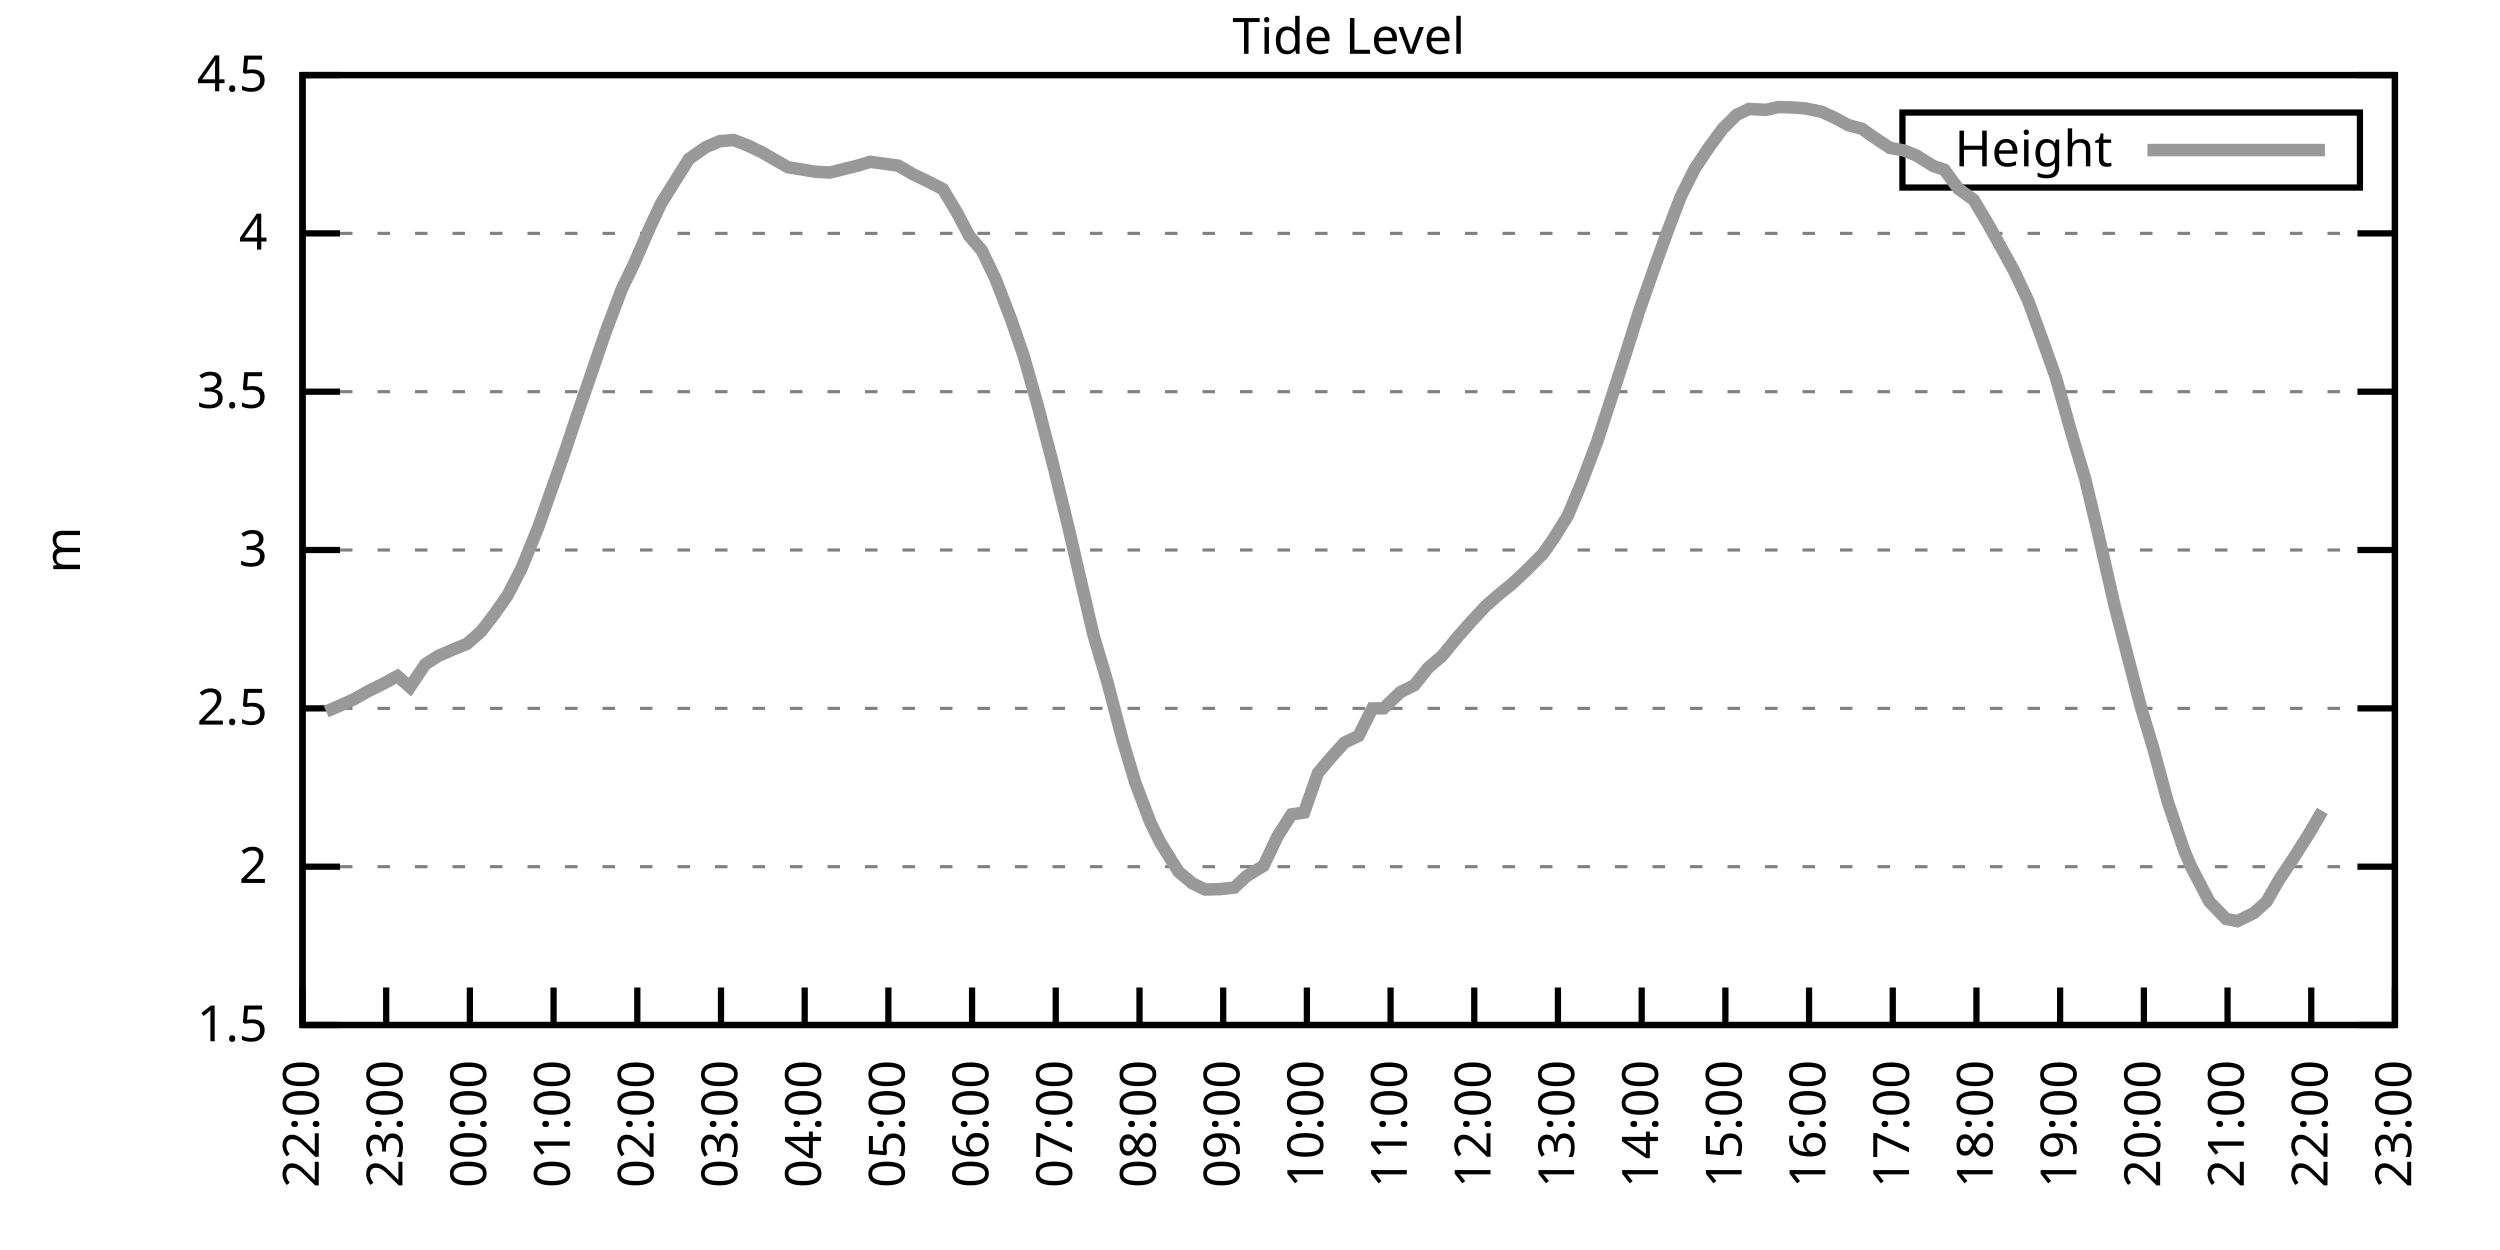
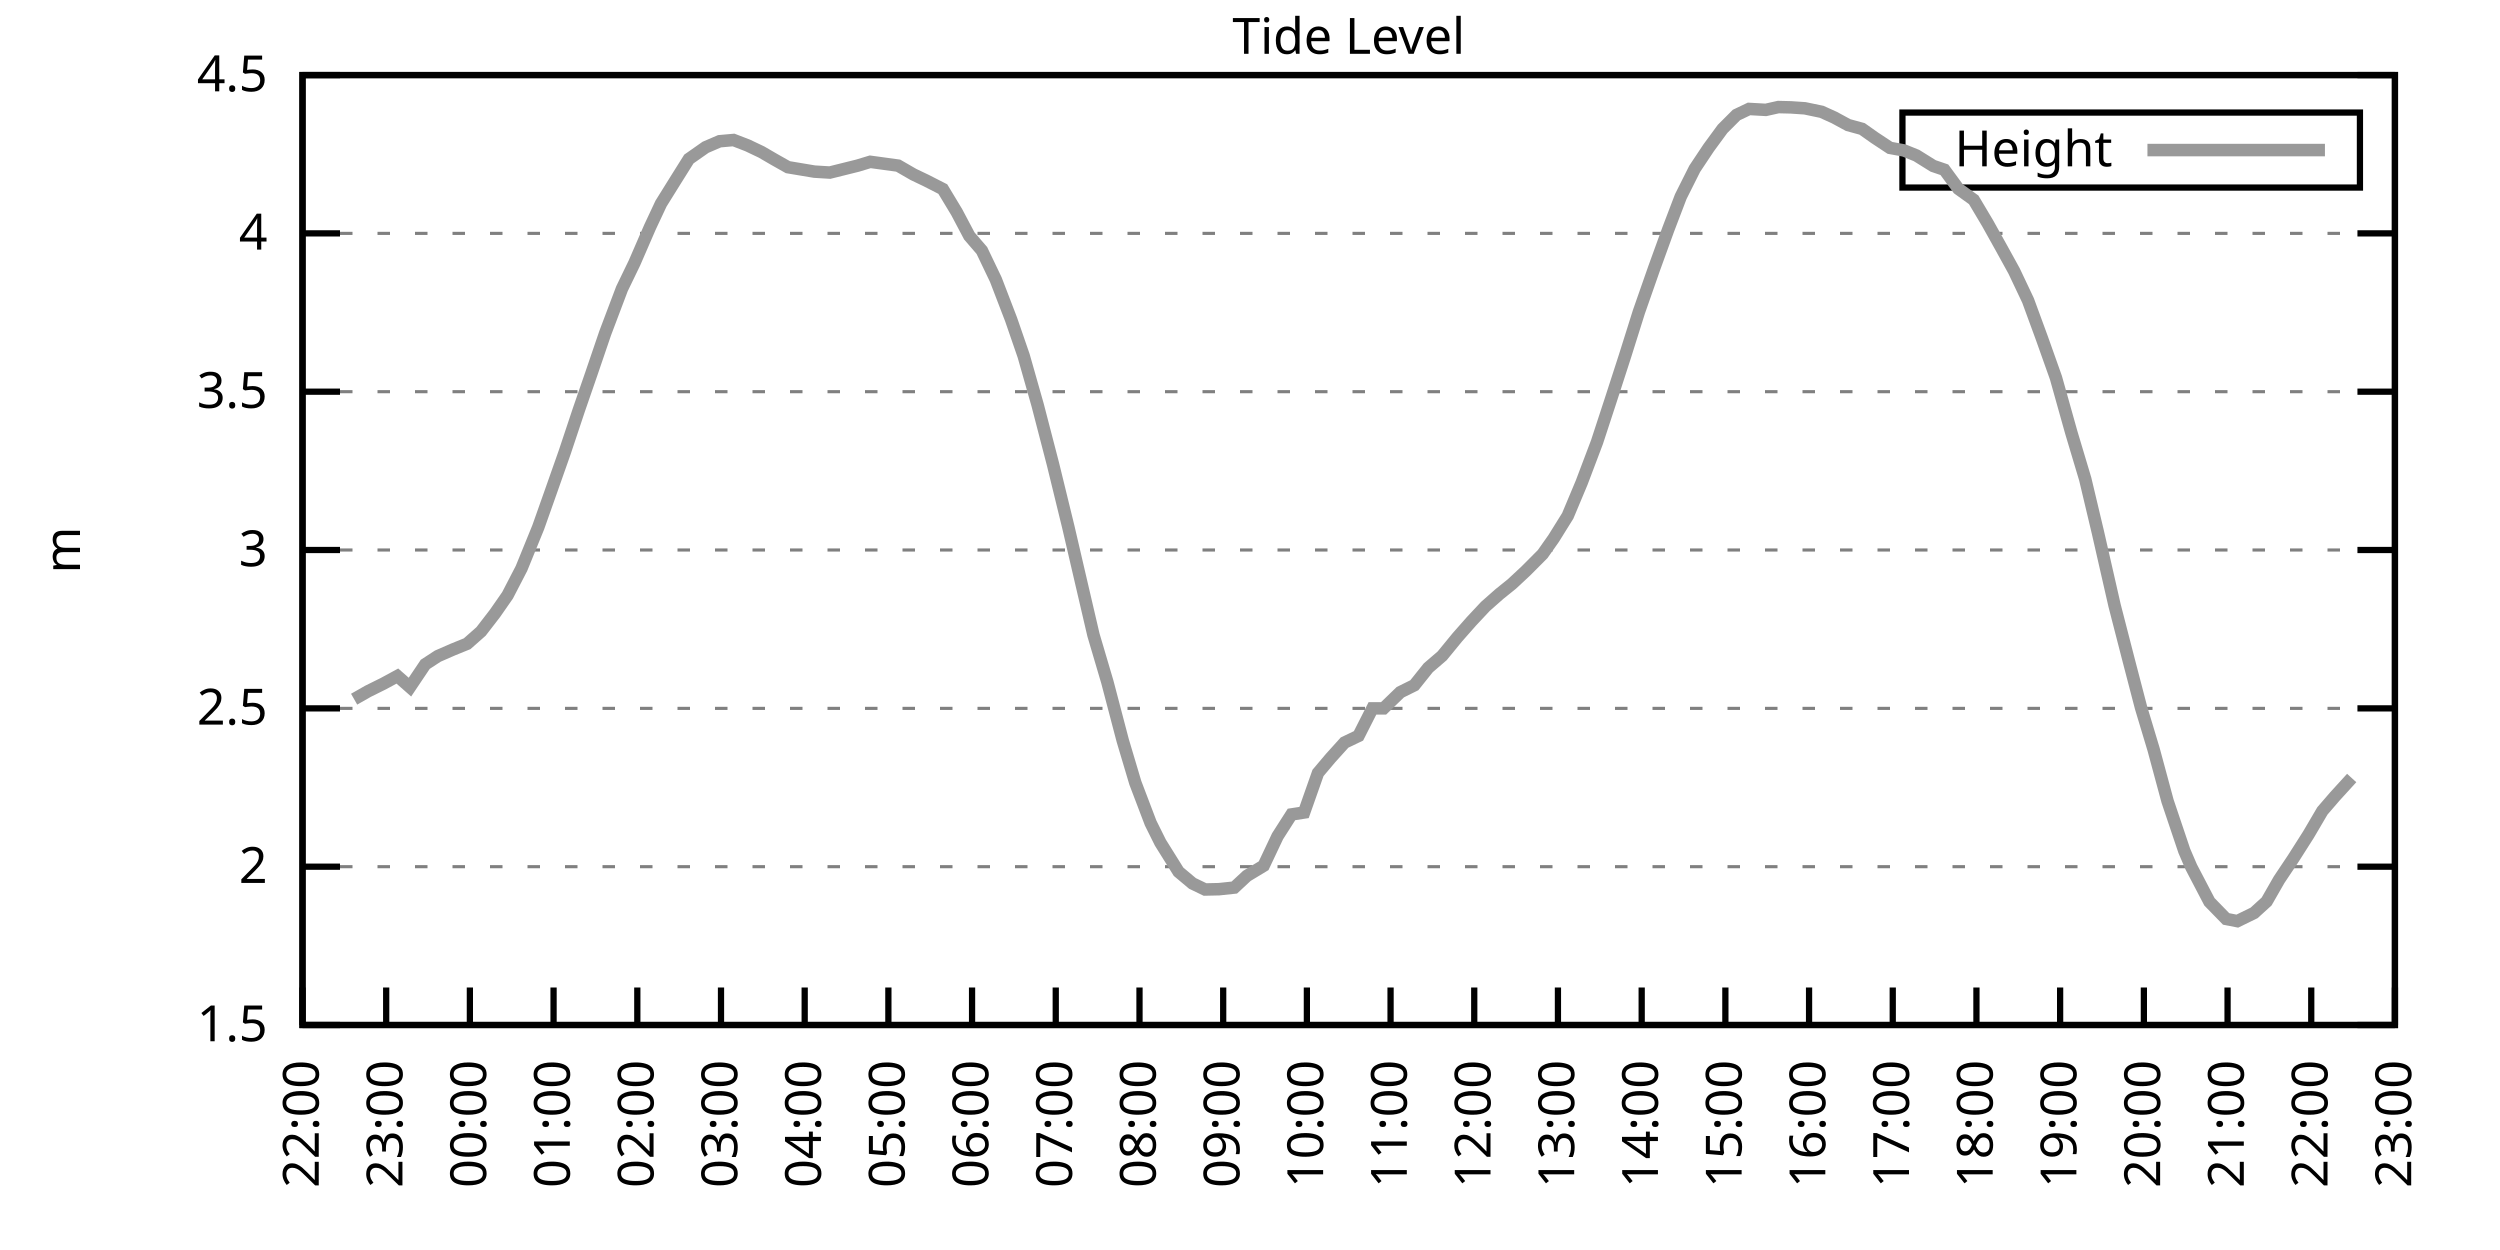
<svg xmlns="http://www.w3.org/2000/svg" xmlns:xlink="http://www.w3.org/1999/xlink" width="400" height="200" viewBox="0 0 400 200">
  <g id="gnuplot_canvas">
    <rect x="0" y="0" width="400" height="200" fill="none" />
    <defs>
      <circle id="gpDot" r="0.5" stroke-width="0.5" stroke="currentColor" />
      <path id="gpPt0" stroke-width="0.333" stroke="currentColor" d="M-1,0 h2 M0,-1 v2" />
      <path id="gpPt1" stroke-width="0.333" stroke="currentColor" d="M-1,-1 L1,1 M1,-1 L-1,1" />
      <path id="gpPt2" stroke-width="0.333" stroke="currentColor" d="M-1,0 L1,0 M0,-1 L0,1 M-1,-1 L1,1 M-1,1 L1,-1" />
      <rect id="gpPt3" stroke-width="0.333" stroke="currentColor" x="-1" y="-1" width="2" height="2" />
      <rect id="gpPt4" stroke-width="0.333" stroke="currentColor" fill="currentColor" x="-1" y="-1" width="2" height="2" />
      <circle id="gpPt5" stroke-width="0.333" stroke="currentColor" cx="0" cy="0" r="1" />
      <use xlink:href="#gpPt5" id="gpPt6" fill="currentColor" stroke="none" />
      <path id="gpPt7" stroke-width="0.333" stroke="currentColor" d="M0,-1.33 L-1.33,0.67 L1.33,0.67 z" />
      <use xlink:href="#gpPt7" id="gpPt8" fill="currentColor" stroke="none" />
      <use xlink:href="#gpPt7" id="gpPt9" stroke="currentColor" transform="rotate(180)" />
      <use xlink:href="#gpPt9" id="gpPt10" fill="currentColor" stroke="none" />
      <use xlink:href="#gpPt3" id="gpPt11" stroke="currentColor" transform="rotate(45)" />
      <use xlink:href="#gpPt11" id="gpPt12" fill="currentColor" stroke="none" />
      <path id="gpPt13" stroke-width="0.333" stroke="currentColor" d="M0,1.330 L1.265,0.411 L0.782,-1.067 L-0.782,-1.076 L-1.265,0.411 z" />
      <use xlink:href="#gpPt13" id="gpPt14" fill="currentColor" stroke="none" />
      <filter id="textbox" filterUnits="objectBoundingBox" x="0" y="0" height="1" width="1">
        <feFlood flood-color="white" flood-opacity="1" result="bgnd" />
        <feComposite in="SourceGraphic" in2="bgnd" operator="atop" />
      </filter>
      <filter id="greybox" filterUnits="objectBoundingBox" x="0" y="0" height="1" width="1">
        <feFlood flood-color="lightgrey" flood-opacity="1" result="grey" />
        <feComposite in="SourceGraphic" in2="grey" operator="atop" />
      </filter>
    </defs>
    <g fill="none" color="white" stroke="currentColor" stroke-width="1.00" stroke-linecap="butt" stroke-linejoin="miter">
</g>
    <g fill="none" color="black" stroke="currentColor" stroke-width="1.00" stroke-linecap="butt" stroke-linejoin="miter">
      <g stroke="none" shape-rendering="crispEdges">
        <polygon fill="rgb(255, 255, 255)" points="48.40,164.00 383.18,164.00 383.18,12.02 48.40,12.02 " />
      </g>
    </g>
    <g fill="none" color="black" stroke="currentColor" stroke-width="1.00" stroke-linecap="butt" stroke-linejoin="miter">
</g>
    <g fill="none" color="black" stroke="black" stroke-width="0.50" stroke-linecap="butt" stroke-linejoin="miter">
</g>
    <g fill="none" color="gray" stroke="currentColor" stroke-width="0.50" stroke-linecap="butt" stroke-linejoin="miter">
      <path stroke="gray" stroke-dasharray="2,4" class="gridline" d="M48.40,164.00 L383.19,164.00  " />
    </g>
    <g fill="none" color="gray" stroke="gray" stroke-width="1.00" stroke-linecap="butt" stroke-linejoin="miter">
</g>
    <g fill="none" color="black" stroke="currentColor" stroke-width="1.00" stroke-linecap="butt" stroke-linejoin="miter">
      <path stroke="black" d="M48.40,164.00 L54.40,164.00 M383.19,164.00 L377.19,164.00  " />
      <g transform="translate(42.80,166.60)" stroke="none" fill="black" font-family="Sans" font-size="8.00" text-anchor="end">
        <text>
          <tspan font-family="Sans"> 1.5</tspan>
        </text>
      </g>
    </g>
    <g fill="none" color="black" stroke="currentColor" stroke-width="1.00" stroke-linecap="butt" stroke-linejoin="miter">
</g>
    <g fill="none" color="black" stroke="black" stroke-width="0.50" stroke-linecap="butt" stroke-linejoin="miter">
</g>
    <g fill="none" color="gray" stroke="currentColor" stroke-width="0.50" stroke-linecap="butt" stroke-linejoin="miter">
      <path stroke="gray" stroke-dasharray="2,4" class="gridline" d="M48.40,138.67 L383.19,138.67  " />
    </g>
    <g fill="none" color="gray" stroke="gray" stroke-width="1.00" stroke-linecap="butt" stroke-linejoin="miter">
</g>
    <g fill="none" color="black" stroke="currentColor" stroke-width="1.00" stroke-linecap="butt" stroke-linejoin="miter">
      <path stroke="black" d="M48.40,138.67 L54.40,138.67 M383.19,138.67 L377.19,138.67  " />
      <g transform="translate(42.80,141.27)" stroke="none" fill="black" font-family="Sans" font-size="8.00" text-anchor="end">
        <text>
          <tspan font-family="Sans"> 2</tspan>
        </text>
      </g>
    </g>
    <g fill="none" color="black" stroke="currentColor" stroke-width="1.00" stroke-linecap="butt" stroke-linejoin="miter">
</g>
    <g fill="none" color="black" stroke="black" stroke-width="0.50" stroke-linecap="butt" stroke-linejoin="miter">
</g>
    <g fill="none" color="gray" stroke="currentColor" stroke-width="0.50" stroke-linecap="butt" stroke-linejoin="miter">
      <path stroke="gray" stroke-dasharray="2,4" class="gridline" d="M48.40,113.34 L383.19,113.34  " />
    </g>
    <g fill="none" color="gray" stroke="gray" stroke-width="1.00" stroke-linecap="butt" stroke-linejoin="miter">
</g>
    <g fill="none" color="black" stroke="currentColor" stroke-width="1.00" stroke-linecap="butt" stroke-linejoin="miter">
      <path stroke="black" d="M48.40,113.34 L54.40,113.34 M383.19,113.34 L377.19,113.34  " />
      <g transform="translate(42.80,115.94)" stroke="none" fill="black" font-family="Sans" font-size="8.00" text-anchor="end">
        <text>
          <tspan font-family="Sans"> 2.5</tspan>
        </text>
      </g>
    </g>
    <g fill="none" color="black" stroke="currentColor" stroke-width="1.00" stroke-linecap="butt" stroke-linejoin="miter">
</g>
    <g fill="none" color="black" stroke="black" stroke-width="0.50" stroke-linecap="butt" stroke-linejoin="miter">
</g>
    <g fill="none" color="gray" stroke="currentColor" stroke-width="0.50" stroke-linecap="butt" stroke-linejoin="miter">
      <path stroke="gray" stroke-dasharray="2,4" class="gridline" d="M48.40,88.00 L383.19,88.00  " />
    </g>
    <g fill="none" color="gray" stroke="gray" stroke-width="1.00" stroke-linecap="butt" stroke-linejoin="miter">
</g>
    <g fill="none" color="black" stroke="currentColor" stroke-width="1.00" stroke-linecap="butt" stroke-linejoin="miter">
      <path stroke="black" d="M48.40,88.00 L54.40,88.00 M383.19,88.00 L377.19,88.00  " />
      <g transform="translate(42.80,90.60)" stroke="none" fill="black" font-family="Sans" font-size="8.00" text-anchor="end">
        <text>
          <tspan font-family="Sans"> 3</tspan>
        </text>
      </g>
    </g>
    <g fill="none" color="black" stroke="currentColor" stroke-width="1.00" stroke-linecap="butt" stroke-linejoin="miter">
</g>
    <g fill="none" color="black" stroke="black" stroke-width="0.50" stroke-linecap="butt" stroke-linejoin="miter">
</g>
    <g fill="none" color="gray" stroke="currentColor" stroke-width="0.50" stroke-linecap="butt" stroke-linejoin="miter">
      <path stroke="gray" stroke-dasharray="2,4" class="gridline" d="M48.40,62.67 L383.19,62.67  " />
    </g>
    <g fill="none" color="gray" stroke="gray" stroke-width="1.00" stroke-linecap="butt" stroke-linejoin="miter">
</g>
    <g fill="none" color="black" stroke="currentColor" stroke-width="1.00" stroke-linecap="butt" stroke-linejoin="miter">
      <path stroke="black" d="M48.40,62.67 L54.40,62.67 M383.19,62.67 L377.19,62.67  " />
      <g transform="translate(42.80,65.27)" stroke="none" fill="black" font-family="Sans" font-size="8.00" text-anchor="end">
        <text>
          <tspan font-family="Sans"> 3.5</tspan>
        </text>
      </g>
    </g>
    <g fill="none" color="black" stroke="currentColor" stroke-width="1.00" stroke-linecap="butt" stroke-linejoin="miter">
</g>
    <g fill="none" color="black" stroke="black" stroke-width="0.50" stroke-linecap="butt" stroke-linejoin="miter">
</g>
    <g fill="none" color="gray" stroke="currentColor" stroke-width="0.50" stroke-linecap="butt" stroke-linejoin="miter">
      <path stroke="gray" stroke-dasharray="2,4" class="gridline" d="M48.40,37.34 L383.19,37.34  " />
    </g>
    <g fill="none" color="gray" stroke="gray" stroke-width="1.00" stroke-linecap="butt" stroke-linejoin="miter">
</g>
    <g fill="none" color="black" stroke="currentColor" stroke-width="1.00" stroke-linecap="butt" stroke-linejoin="miter">
      <path stroke="black" d="M48.40,37.34 L54.40,37.34 M383.19,37.34 L377.19,37.34  " />
      <g transform="translate(42.80,39.94)" stroke="none" fill="black" font-family="Sans" font-size="8.00" text-anchor="end">
        <text>
          <tspan font-family="Sans"> 4</tspan>
        </text>
      </g>
    </g>
    <g fill="none" color="black" stroke="currentColor" stroke-width="1.00" stroke-linecap="butt" stroke-linejoin="miter">
</g>
    <g fill="none" color="black" stroke="black" stroke-width="0.50" stroke-linecap="butt" stroke-linejoin="miter">
</g>
    <g fill="none" color="gray" stroke="currentColor" stroke-width="0.50" stroke-linecap="butt" stroke-linejoin="miter">
      <path stroke="gray" stroke-dasharray="2,4" class="gridline" d="M48.40,12.01 L383.19,12.01  " />
    </g>
    <g fill="none" color="gray" stroke="gray" stroke-width="1.00" stroke-linecap="butt" stroke-linejoin="miter">
</g>
    <g fill="none" color="black" stroke="currentColor" stroke-width="1.00" stroke-linecap="butt" stroke-linejoin="miter">
      <path stroke="black" d="M48.40,12.01 L54.40,12.01 M383.19,12.01 L377.19,12.01  " />
      <g transform="translate(42.80,14.61)" stroke="none" fill="black" font-family="Sans" font-size="8.00" text-anchor="end">
        <text>
          <tspan font-family="Sans"> 4.5</tspan>
        </text>
      </g>
    </g>
    <g fill="none" color="black" stroke="currentColor" stroke-width="1.00" stroke-linecap="butt" stroke-linejoin="miter">
      <path stroke="black" d="M48.40,164.00 L48.40,158.00  " />
      <g transform="translate(51.00,169.60) rotate(270.00)" stroke="none" fill="black" font-family="Sans" font-size="8.00" text-anchor="end">
        <text>
          <tspan font-family="Sans">22:00</tspan>
        </text>
      </g>
    </g>
    <g fill="none" color="black" stroke="currentColor" stroke-width="1.00" stroke-linecap="butt" stroke-linejoin="miter">
      <path stroke="black" d="M61.79,164.00 L61.79,158.00  " />
      <g transform="translate(64.39,169.60) rotate(270.00)" stroke="none" fill="black" font-family="Sans" font-size="8.00" text-anchor="end">
        <text>
          <tspan font-family="Sans">23:00</tspan>
        </text>
      </g>
    </g>
    <g fill="none" color="black" stroke="currentColor" stroke-width="1.00" stroke-linecap="butt" stroke-linejoin="miter">
      <path stroke="black" d="M75.18,164.00 L75.18,158.00  " />
      <g transform="translate(77.78,169.60) rotate(270.00)" stroke="none" fill="black" font-family="Sans" font-size="8.00" text-anchor="end">
        <text>
          <tspan font-family="Sans">00:00</tspan>
        </text>
      </g>
    </g>
    <g fill="none" color="black" stroke="currentColor" stroke-width="1.00" stroke-linecap="butt" stroke-linejoin="miter">
      <path stroke="black" d="M88.57,164.00 L88.57,158.00  " />
      <g transform="translate(91.17,169.60) rotate(270.00)" stroke="none" fill="black" font-family="Sans" font-size="8.00" text-anchor="end">
        <text>
          <tspan font-family="Sans">01:00</tspan>
        </text>
      </g>
    </g>
    <g fill="none" color="black" stroke="currentColor" stroke-width="1.00" stroke-linecap="butt" stroke-linejoin="miter">
      <path stroke="black" d="M101.97,164.00 L101.97,158.00  " />
      <g transform="translate(104.57,169.60) rotate(270.00)" stroke="none" fill="black" font-family="Sans" font-size="8.00" text-anchor="end">
        <text>
          <tspan font-family="Sans">02:00</tspan>
        </text>
      </g>
    </g>
    <g fill="none" color="black" stroke="currentColor" stroke-width="1.00" stroke-linecap="butt" stroke-linejoin="miter">
      <path stroke="black" d="M115.36,164.00 L115.36,158.00  " />
      <g transform="translate(117.96,169.60) rotate(270.00)" stroke="none" fill="black" font-family="Sans" font-size="8.00" text-anchor="end">
        <text>
          <tspan font-family="Sans">03:00</tspan>
        </text>
      </g>
    </g>
    <g fill="none" color="black" stroke="currentColor" stroke-width="1.00" stroke-linecap="butt" stroke-linejoin="miter">
      <path stroke="black" d="M128.75,164.00 L128.75,158.00  " />
      <g transform="translate(131.35,169.60) rotate(270.00)" stroke="none" fill="black" font-family="Sans" font-size="8.00" text-anchor="end">
        <text>
          <tspan font-family="Sans">04:00</tspan>
        </text>
      </g>
    </g>
    <g fill="none" color="black" stroke="currentColor" stroke-width="1.00" stroke-linecap="butt" stroke-linejoin="miter">
      <path stroke="black" d="M142.14,164.00 L142.14,158.00  " />
      <g transform="translate(144.74,169.60) rotate(270.00)" stroke="none" fill="black" font-family="Sans" font-size="8.00" text-anchor="end">
        <text>
          <tspan font-family="Sans">05:00</tspan>
        </text>
      </g>
    </g>
    <g fill="none" color="black" stroke="currentColor" stroke-width="1.00" stroke-linecap="butt" stroke-linejoin="miter">
      <path stroke="black" d="M155.53,164.00 L155.53,158.00  " />
      <g transform="translate(158.13,169.60) rotate(270.00)" stroke="none" fill="black" font-family="Sans" font-size="8.00" text-anchor="end">
        <text>
          <tspan font-family="Sans">06:00</tspan>
        </text>
      </g>
    </g>
    <g fill="none" color="black" stroke="currentColor" stroke-width="1.00" stroke-linecap="butt" stroke-linejoin="miter">
      <path stroke="black" d="M168.92,164.00 L168.92,158.00  " />
      <g transform="translate(171.52,169.60) rotate(270.00)" stroke="none" fill="black" font-family="Sans" font-size="8.00" text-anchor="end">
        <text>
          <tspan font-family="Sans">07:00</tspan>
        </text>
      </g>
    </g>
    <g fill="none" color="black" stroke="currentColor" stroke-width="1.00" stroke-linecap="butt" stroke-linejoin="miter">
      <path stroke="black" d="M182.32,164.00 L182.32,158.00  " />
      <g transform="translate(184.92,169.60) rotate(270.00)" stroke="none" fill="black" font-family="Sans" font-size="8.00" text-anchor="end">
        <text>
          <tspan font-family="Sans">08:00</tspan>
        </text>
      </g>
    </g>
    <g fill="none" color="black" stroke="currentColor" stroke-width="1.00" stroke-linecap="butt" stroke-linejoin="miter">
      <path stroke="black" d="M195.71,164.00 L195.71,158.00  " />
      <g transform="translate(198.31,169.60) rotate(270.00)" stroke="none" fill="black" font-family="Sans" font-size="8.00" text-anchor="end">
        <text>
          <tspan font-family="Sans">09:00</tspan>
        </text>
      </g>
    </g>
    <g fill="none" color="black" stroke="currentColor" stroke-width="1.00" stroke-linecap="butt" stroke-linejoin="miter">
      <path stroke="black" d="M209.10,164.00 L209.10,158.00  " />
      <g transform="translate(211.70,169.60) rotate(270.00)" stroke="none" fill="black" font-family="Sans" font-size="8.00" text-anchor="end">
        <text>
          <tspan font-family="Sans">10:00</tspan>
        </text>
      </g>
    </g>
    <g fill="none" color="black" stroke="currentColor" stroke-width="1.00" stroke-linecap="butt" stroke-linejoin="miter">
      <path stroke="black" d="M222.49,164.00 L222.49,158.00  " />
      <g transform="translate(225.09,169.60) rotate(270.00)" stroke="none" fill="black" font-family="Sans" font-size="8.00" text-anchor="end">
        <text>
          <tspan font-family="Sans">11:00</tspan>
        </text>
      </g>
    </g>
    <g fill="none" color="black" stroke="currentColor" stroke-width="1.00" stroke-linecap="butt" stroke-linejoin="miter">
      <path stroke="black" d="M235.88,164.00 L235.88,158.00  " />
      <g transform="translate(238.48,169.60) rotate(270.00)" stroke="none" fill="black" font-family="Sans" font-size="8.00" text-anchor="end">
        <text>
          <tspan font-family="Sans">12:00</tspan>
        </text>
      </g>
    </g>
    <g fill="none" color="black" stroke="currentColor" stroke-width="1.00" stroke-linecap="butt" stroke-linejoin="miter">
      <path stroke="black" d="M249.27,164.00 L249.27,158.00  " />
      <g transform="translate(251.87,169.60) rotate(270.00)" stroke="none" fill="black" font-family="Sans" font-size="8.00" text-anchor="end">
        <text>
          <tspan font-family="Sans">13:00</tspan>
        </text>
      </g>
    </g>
    <g fill="none" color="black" stroke="currentColor" stroke-width="1.00" stroke-linecap="butt" stroke-linejoin="miter">
      <path stroke="black" d="M262.67,164.00 L262.67,158.00  " />
      <g transform="translate(265.27,169.60) rotate(270.00)" stroke="none" fill="black" font-family="Sans" font-size="8.00" text-anchor="end">
        <text>
          <tspan font-family="Sans">14:00</tspan>
        </text>
      </g>
    </g>
    <g fill="none" color="black" stroke="currentColor" stroke-width="1.00" stroke-linecap="butt" stroke-linejoin="miter">
      <path stroke="black" d="M276.06,164.00 L276.06,158.00  " />
      <g transform="translate(278.66,169.60) rotate(270.00)" stroke="none" fill="black" font-family="Sans" font-size="8.00" text-anchor="end">
        <text>
          <tspan font-family="Sans">15:00</tspan>
        </text>
      </g>
    </g>
    <g fill="none" color="black" stroke="currentColor" stroke-width="1.00" stroke-linecap="butt" stroke-linejoin="miter">
      <path stroke="black" d="M289.45,164.00 L289.45,158.00  " />
      <g transform="translate(292.05,169.60) rotate(270.00)" stroke="none" fill="black" font-family="Sans" font-size="8.00" text-anchor="end">
        <text>
          <tspan font-family="Sans">16:00</tspan>
        </text>
      </g>
    </g>
    <g fill="none" color="black" stroke="currentColor" stroke-width="1.00" stroke-linecap="butt" stroke-linejoin="miter">
      <path stroke="black" d="M302.84,164.00 L302.84,158.00  " />
      <g transform="translate(305.44,169.60) rotate(270.00)" stroke="none" fill="black" font-family="Sans" font-size="8.00" text-anchor="end">
        <text>
          <tspan font-family="Sans">17:00</tspan>
        </text>
      </g>
    </g>
    <g fill="none" color="black" stroke="currentColor" stroke-width="1.00" stroke-linecap="butt" stroke-linejoin="miter">
      <path stroke="black" d="M316.23,164.00 L316.23,158.00  " />
      <g transform="translate(318.83,169.60) rotate(270.00)" stroke="none" fill="black" font-family="Sans" font-size="8.00" text-anchor="end">
        <text>
          <tspan font-family="Sans">18:00</tspan>
        </text>
      </g>
    </g>
    <g fill="none" color="black" stroke="currentColor" stroke-width="1.00" stroke-linecap="butt" stroke-linejoin="miter">
      <path stroke="black" d="M329.62,164.00 L329.62,158.00  " />
      <g transform="translate(332.22,169.60) rotate(270.00)" stroke="none" fill="black" font-family="Sans" font-size="8.00" text-anchor="end">
        <text>
          <tspan font-family="Sans">19:00</tspan>
        </text>
      </g>
    </g>
    <g fill="none" color="black" stroke="currentColor" stroke-width="1.00" stroke-linecap="butt" stroke-linejoin="miter">
      <path stroke="black" d="M343.02,164.00 L343.02,158.00  " />
      <g transform="translate(345.62,169.60) rotate(270.00)" stroke="none" fill="black" font-family="Sans" font-size="8.00" text-anchor="end">
        <text>
          <tspan font-family="Sans">20:00</tspan>
        </text>
      </g>
    </g>
    <g fill="none" color="black" stroke="currentColor" stroke-width="1.00" stroke-linecap="butt" stroke-linejoin="miter">
      <path stroke="black" d="M356.41,164.00 L356.41,158.00  " />
      <g transform="translate(359.01,169.60) rotate(270.00)" stroke="none" fill="black" font-family="Sans" font-size="8.00" text-anchor="end">
        <text>
          <tspan font-family="Sans">21:00</tspan>
        </text>
      </g>
    </g>
    <g fill="none" color="black" stroke="currentColor" stroke-width="1.00" stroke-linecap="butt" stroke-linejoin="miter">
      <path stroke="black" d="M369.80,164.00 L369.80,158.00  " />
      <g transform="translate(372.40,169.60) rotate(270.00)" stroke="none" fill="black" font-family="Sans" font-size="8.00" text-anchor="end">
        <text>
          <tspan font-family="Sans">22:00</tspan>
        </text>
      </g>
    </g>
    <g fill="none" color="black" stroke="currentColor" stroke-width="1.00" stroke-linecap="butt" stroke-linejoin="miter">
      <path stroke="black" d="M383.19,164.00 L383.19,158.00  " />
      <g transform="translate(385.79,169.60) rotate(270.00)" stroke="none" fill="black" font-family="Sans" font-size="8.00" text-anchor="end">
        <text>
          <tspan font-family="Sans">23:00</tspan>
        </text>
      </g>
    </g>
    <g fill="none" color="black" stroke="currentColor" stroke-width="1.00" stroke-linecap="butt" stroke-linejoin="miter">
</g>
    <g fill="none" color="black" stroke="currentColor" stroke-width="1.00" stroke-linecap="butt" stroke-linejoin="miter">
      <path stroke="black" d="M48.40,12.01 L48.40,164.00 L383.19,164.00 L383.19,12.01 L48.40,12.01 Z  " />
    </g>
    <g fill="none" color="black" stroke="currentColor" stroke-width="1.00" stroke-linecap="butt" stroke-linejoin="miter">
</g>
    <g fill="none" color="black" stroke="currentColor" stroke-width="1.00" stroke-linecap="butt" stroke-linejoin="miter">
      <path stroke="black" d="M304.39,30.01 L304.39,18.01 L377.59,18.01 L377.59,30.01 L304.39,30.01 Z  " />
    </g>
    <g id="Tide_level_plot_1">
      <g fill="none" color="white" stroke="black" stroke-width="2.00" stroke-linecap="butt" stroke-linejoin="miter">
</g>
      <g fill="none" color="black" stroke="currentColor" stroke-width="2.00" stroke-linecap="butt" stroke-linejoin="miter">
        <g transform="translate(337.99,26.61)" stroke="none" fill="black" font-family="Sans" font-size="8.00" text-anchor="end">
          <text>
            <tspan font-family="Sans">Height</tspan>
          </text>
        </g>
      </g>
      <g fill="none" color="black" stroke="currentColor" stroke-width="2.00" stroke-linecap="butt" stroke-linejoin="miter">
-         <path stroke="rgb(153, 153, 153)" d="M343.59,24.01 L371.99,24.01 M52.19,113.84 L54.65,112.78 L56.66,111.87 L58.89,110.60 L61.35,109.38 L63.58,108.17   L65.59,109.94 L68.04,106.29 L70.05,104.98 L72.50,103.91 L74.74,103.00 L76.97,101.03 L79.20,98.14 L81.21,95.25   L83.44,90.94 L86.12,84.36 L88.13,78.68 L90.36,72.35 L92.59,65.66 L94.60,59.84 L96.83,53.30 L99.51,46.21   L101.52,42.05 L103.98,36.38 L105.76,32.58 L108.22,28.63 L110.22,25.44 L112.90,23.56 L115.13,22.60 L117.37,22.40   L119.60,23.26 L121.83,24.32 L123.84,25.49 L126.07,26.75 L130.31,27.46 L132.77,27.61 L134.78,27.11 L137.23,26.50   L139.24,25.89 L143.70,26.50 L146.16,27.92 L148.17,28.88 L150.85,30.25 L153.08,33.95 L155.09,37.75 L157.10,40.08   L159.33,44.74 L161.78,51.12 L163.79,56.95 L166.02,64.80 L168.48,74.28 L170.93,84.31 L172.72,92.01 L174.95,101.58   L177.18,109.13 L179.64,118.50 L181.65,125.24 L184.10,131.68 L185.66,134.82 L188.57,139.48 L190.80,141.35 L192.81,142.32   L195.04,142.27 L197.49,142.01 L199.50,140.14 L202.18,138.52 L204.41,133.80 L206.64,130.31 L208.65,130.00 L210.88,123.67   L212.89,121.29 L215.13,118.81 L217.36,117.74 L219.59,113.34 L221.37,113.34 L224.05,110.75 L226.29,109.64 L228.52,106.85   L230.75,104.93 L233.20,101.94 L235.44,99.40 L237.67,97.02 L239.90,95.05 L241.91,93.43 L244.14,91.35 L246.82,88.66   L248.60,86.13 L250.84,82.53 L253.07,77.21 L255.52,70.73 L257.76,63.89 L259.99,57.00 L262.22,49.91 L264.67,42.91   L266.91,36.73 L268.92,31.46 L271.15,27.01 L273.38,23.66 L275.61,20.62 L277.84,18.39 L279.85,17.43 L282.53,17.58   L284.54,17.13 L286.55,17.18 L288.78,17.33 L291.46,17.89 L293.47,18.80 L295.70,20.01 L297.93,20.62 L299.94,22.04   L302.39,23.66 L304.63,24.07 L306.63,24.88 L309.31,26.55 L311.10,27.16 L313.33,30.20 L315.79,31.97 L318.02,35.72   L320.25,39.72 L322.26,43.37 L324.49,48.08 L326.72,54.16 L328.95,60.44 L331.41,69.21 L333.64,76.66 L335.65,85.12   L338.33,96.87 L340.56,105.53 L342.57,113.24 L344.58,119.92 L346.81,128.18 L349.49,136.14 L350.60,138.72 L353.51,144.29   L356.18,147.03 L357.97,147.38 L360.65,146.07 L362.66,144.24 L364.66,140.75 L366.90,137.40 L369.35,133.55 L371.58,129.75    " />
+         <path stroke="rgb(153, 153, 153)" d="M343.59,24.01 L371.99,24.01 M56.66,111.87 L58.89,110.60 L61.35,109.38 L63.58,108.17 L65.59,109.94 L68.04,106.29   L70.05,104.98 L72.50,103.91 L74.74,103.00 L76.97,101.03 L79.20,98.14 L81.21,95.25 L83.44,90.94 L86.12,84.36   L88.13,78.68 L90.36,72.35 L92.59,65.66 L94.60,59.84 L96.83,53.30 L99.51,46.21 L101.52,42.05 L103.98,36.38   L105.76,32.58 L108.22,28.63 L110.22,25.44 L112.90,23.56 L115.13,22.60 L117.37,22.40 L119.60,23.26 L121.83,24.32   L123.84,25.49 L126.07,26.75 L130.31,27.46 L132.77,27.61 L134.78,27.11 L137.23,26.50 L139.24,25.89 L143.70,26.50   L146.16,27.92 L148.17,28.88 L150.85,30.25 L153.08,33.95 L155.09,37.75 L157.10,40.08 L159.33,44.74 L161.78,51.12   L163.79,56.95 L166.02,64.80 L168.48,74.28 L170.93,84.31 L172.72,92.01 L174.95,101.58 L177.18,109.13 L179.64,118.50   L181.65,125.24 L184.10,131.68 L185.66,134.82 L188.57,139.48 L190.80,141.35 L192.81,142.32 L195.04,142.27 L197.49,142.01   L199.50,140.14 L202.18,138.52 L204.41,133.80 L206.64,130.31 L208.65,130.00 L210.88,123.67 L212.89,121.29 L215.13,118.81   L217.36,117.74 L219.59,113.34 L221.37,113.34 L224.05,110.75 L226.29,109.64 L228.52,106.85 L230.75,104.93 L233.20,101.94   L235.44,99.40 L237.67,97.02 L239.90,95.05 L241.91,93.43 L244.14,91.35 L246.82,88.66 L248.60,86.13 L250.84,82.53   L253.07,77.21 L255.52,70.73 L257.76,63.89 L259.99,57.00 L262.22,49.91 L264.67,42.91 L266.91,36.73 L268.92,31.46   L271.15,27.01 L273.38,23.66 L275.61,20.62 L277.84,18.39 L279.85,17.43 L282.53,17.58 L284.54,17.13 L286.55,17.18   L288.78,17.33 L291.46,17.89 L293.47,18.80 L295.70,20.01 L297.93,20.62 L299.94,22.04 L302.39,23.66 L304.63,24.07   L306.63,24.88 L309.31,26.55 L311.10,27.16 L313.33,30.20 L315.79,31.97 L318.02,35.72 L320.25,39.72 L322.26,43.37   L324.49,48.08 L326.72,54.16 L328.95,60.44 L331.41,69.21 L333.64,76.66 L335.65,85.12 L338.33,96.87 L340.56,105.53   L342.57,113.24 L344.58,119.92 L346.81,128.18 L349.49,136.14 L350.60,138.72 L353.51,144.29 L356.18,147.03 L357.97,147.38   L360.65,146.07 L362.66,144.24 L364.66,140.75 L366.90,137.40 L369.35,133.55 L371.58,129.75 L373.59,127.42 L376.27,124.48    " />
      </g>
    </g>
    <g fill="none" color="black" stroke="currentColor" stroke-width="2.00" stroke-linecap="butt" stroke-linejoin="miter">
</g>
    <g fill="none" color="black" stroke="black" stroke-width="1.00" stroke-linecap="butt" stroke-linejoin="miter">
</g>
    <g fill="none" color="black" stroke="currentColor" stroke-width="1.00" stroke-linecap="butt" stroke-linejoin="miter">
      <path stroke="black" d="M48.40,12.01 L48.40,164.00 L383.19,164.00 L383.19,12.01 L48.40,12.01 Z  " />
      <g transform="translate(12.80,88.01) rotate(270.00)" stroke="none" fill="black" font-family="Sans" font-size="8.00" text-anchor="middle">
        <text>
          <tspan font-family="Sans">m</tspan>
        </text>
      </g>
    </g>
    <g fill="none" color="black" stroke="currentColor" stroke-width="1.00" stroke-linecap="butt" stroke-linejoin="miter">
</g>
    <g fill="none" color="black" stroke="currentColor" stroke-width="1.00" stroke-linecap="butt" stroke-linejoin="miter">
      <g transform="translate(215.79,8.61)" stroke="none" fill="black" font-family="Sans" font-size="8.00" text-anchor="middle">
        <text>
          <tspan font-family="Sans">Tide Level</tspan>
        </text>
      </g>
    </g>
    <g fill="none" color="black" stroke="currentColor" stroke-width="1.00" stroke-linecap="butt" stroke-linejoin="miter">
</g>
  </g>
</svg>
